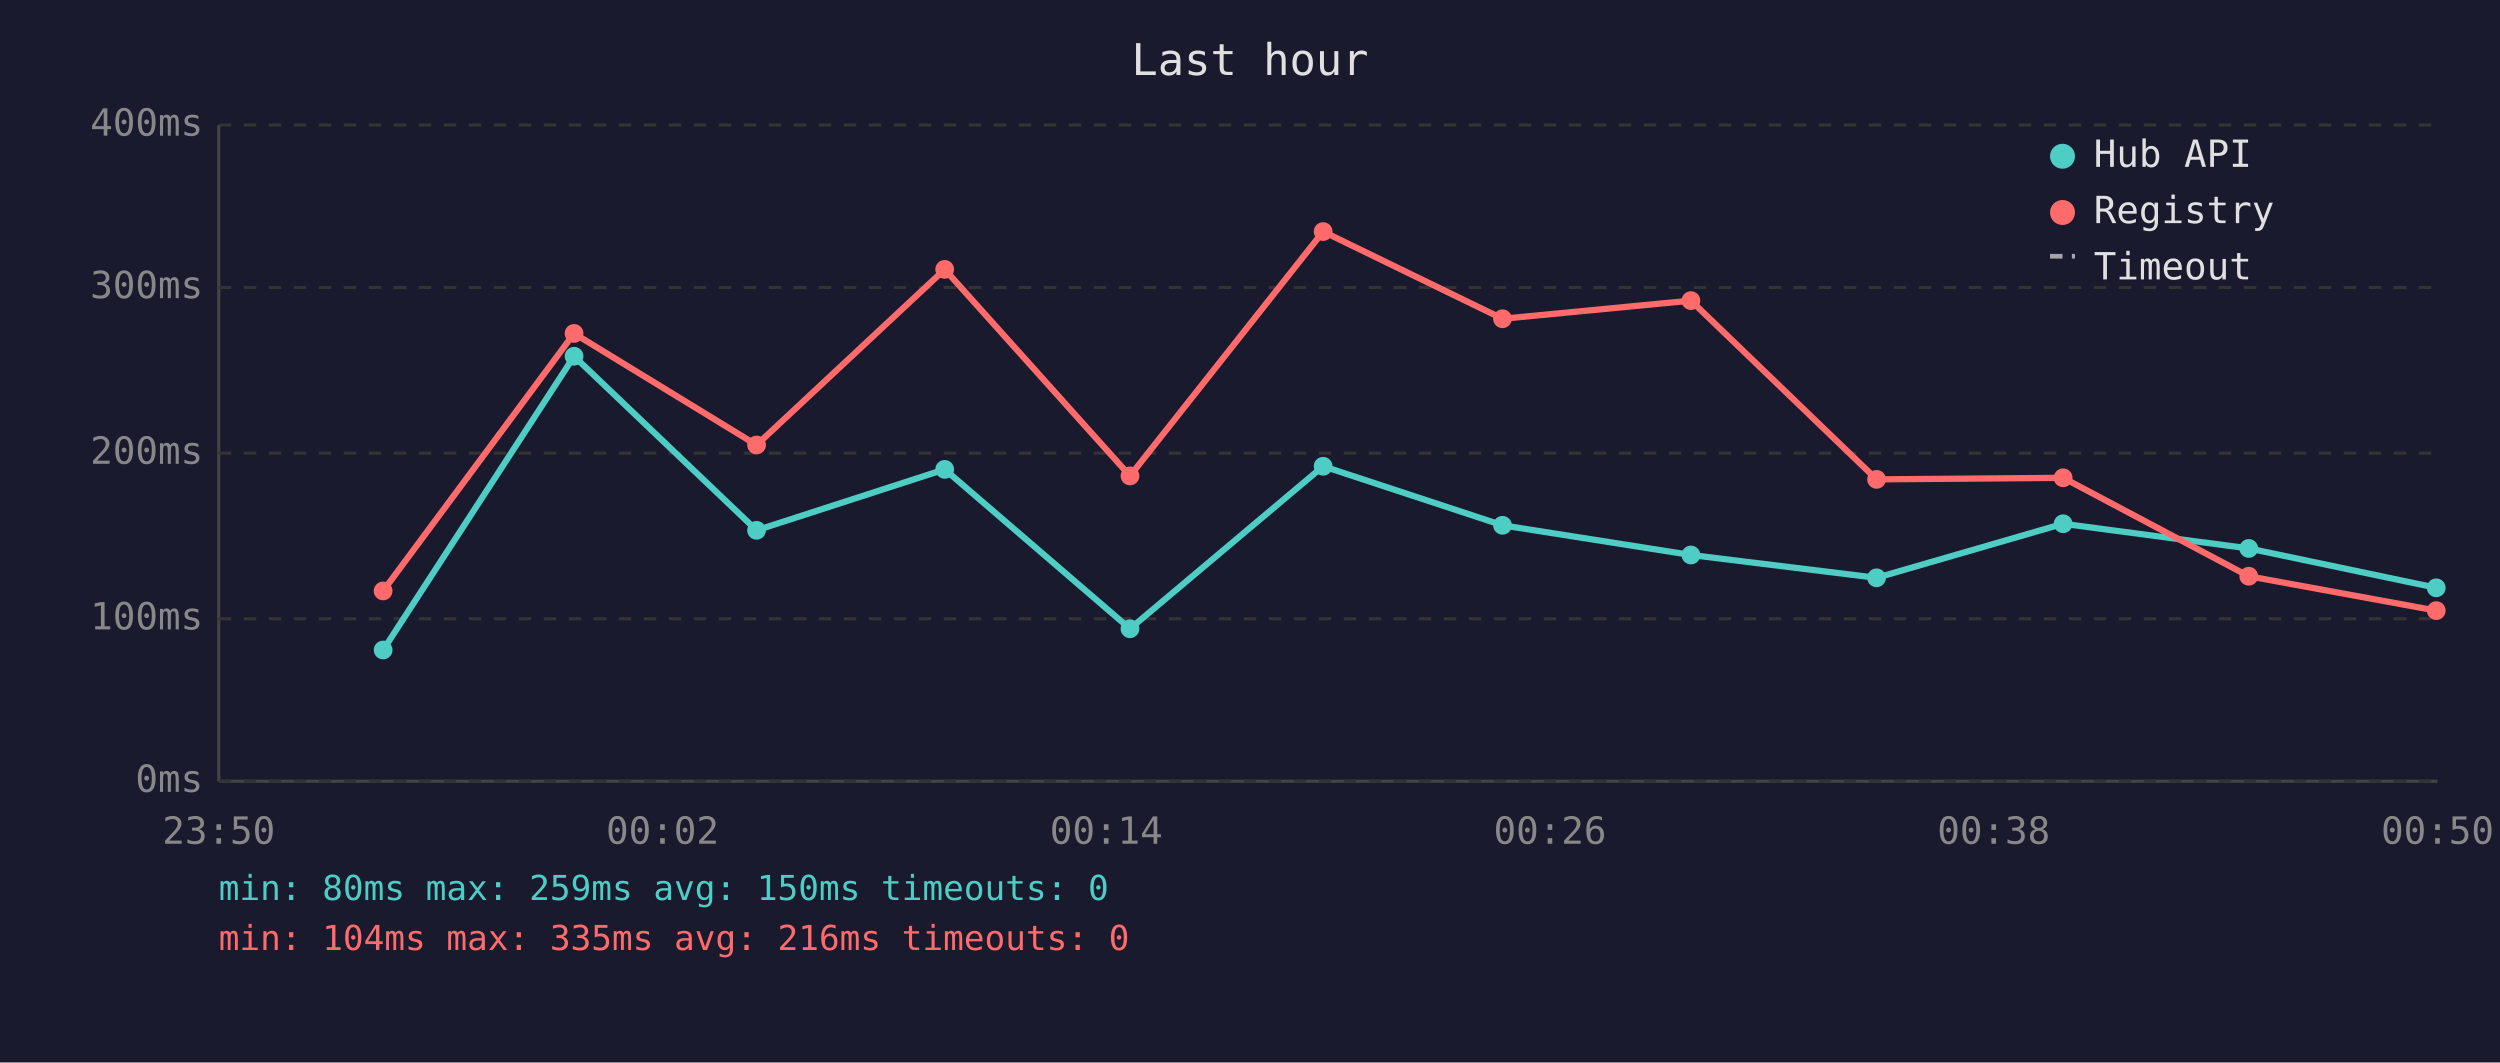
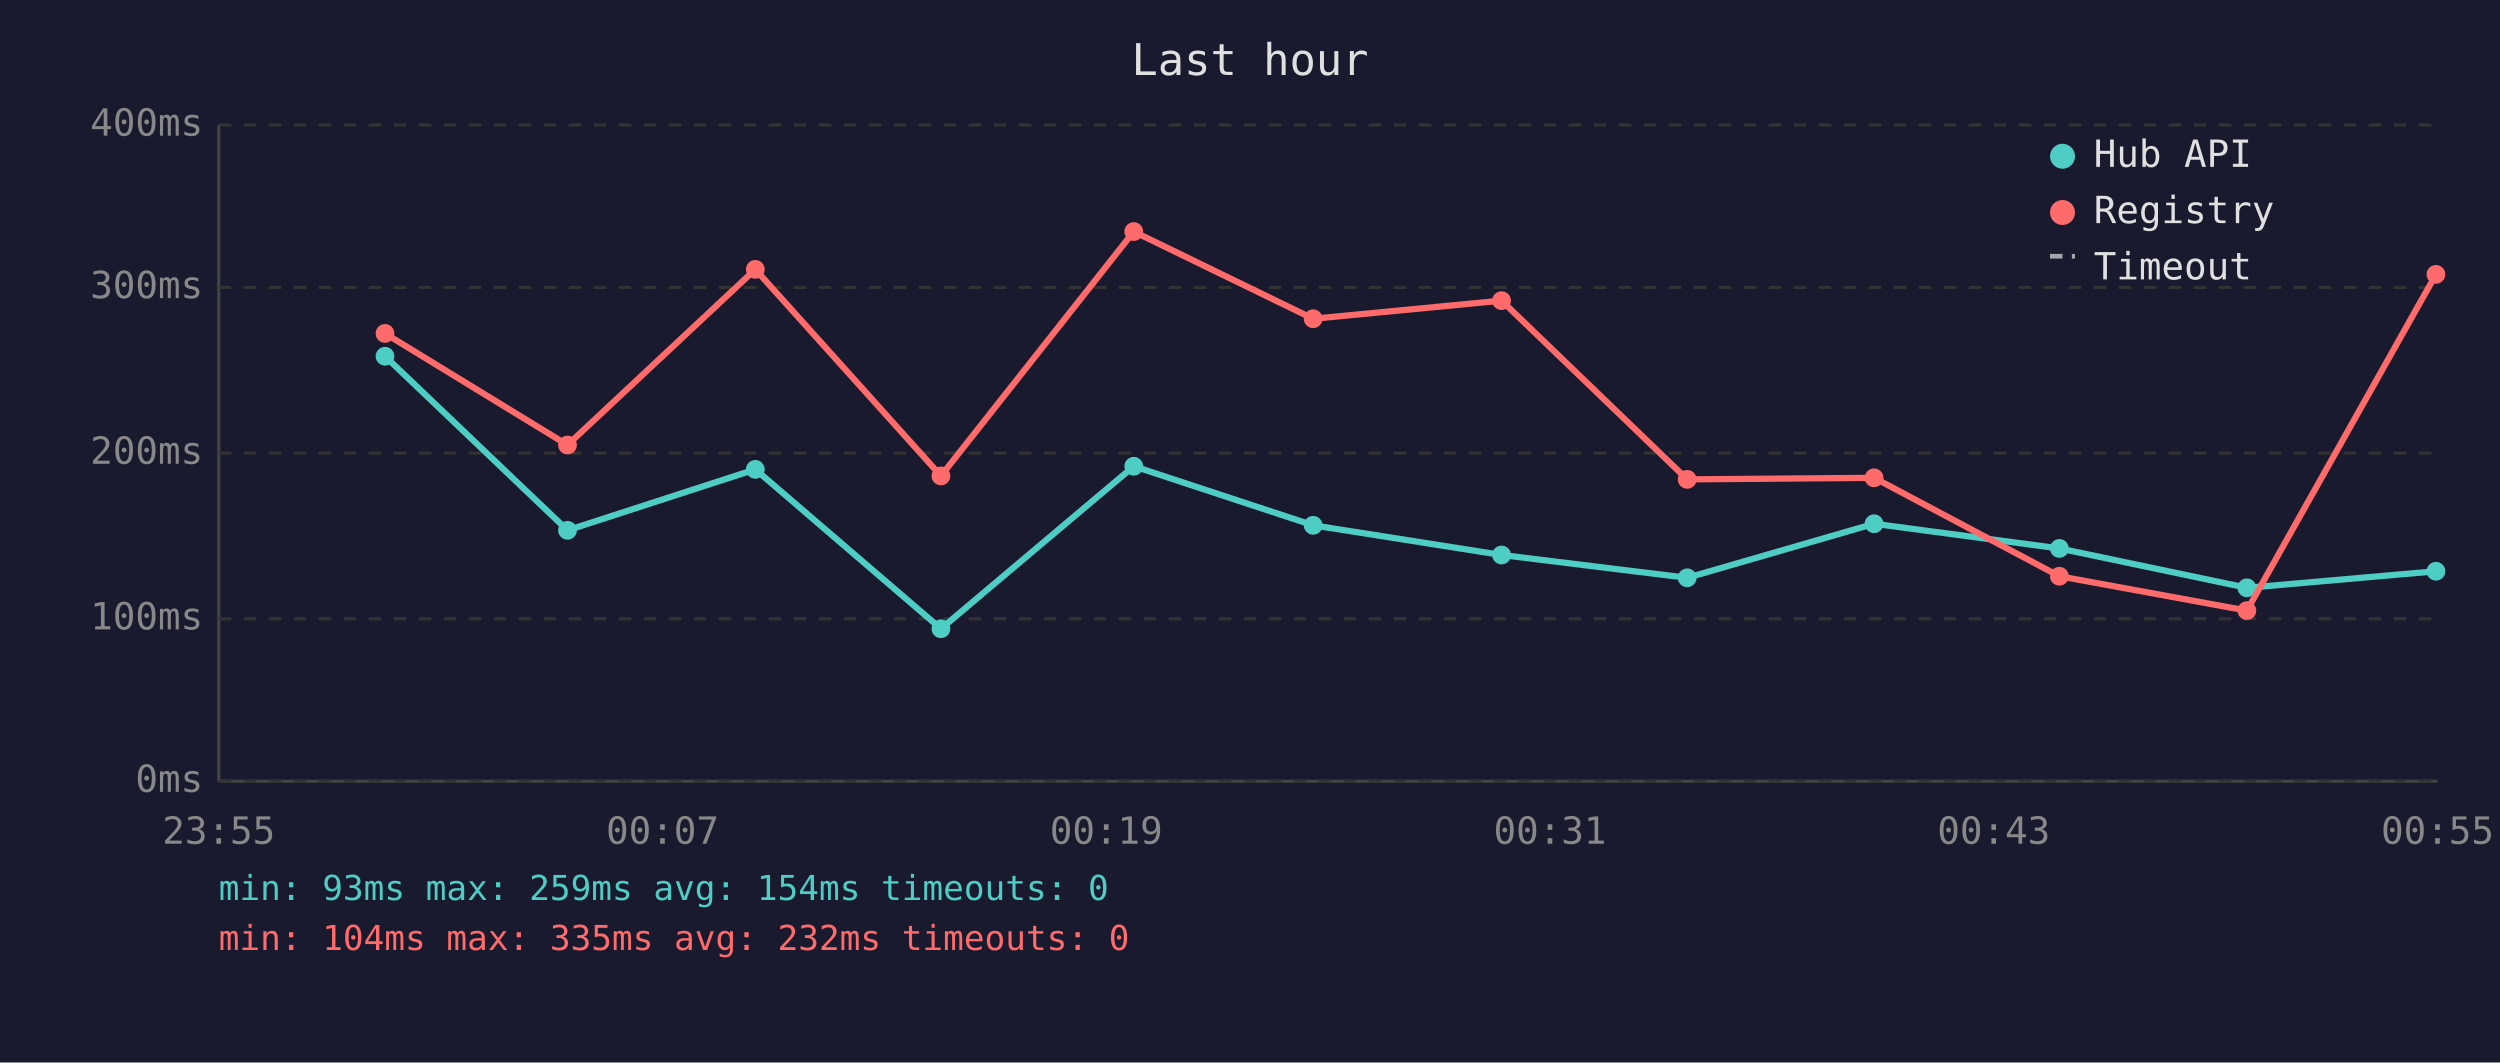
<svg xmlns="http://www.w3.org/2000/svg" viewBox="0 0 800 340" font-family="monospace" font-size="12">
  <rect width="800" height="340" fill="#1a1a2e" />
  <text x="400" y="24" fill="#e0e0e0" font-size="14" text-anchor="middle">Last hour</text>
  <line x1="70" y1="40" x2="70" y2="250" stroke="#444" stroke-width="1" />
  <line x1="70" y1="250" x2="780" y2="250" stroke="#444" stroke-width="1" />
  <line x1="70" y1="250" x2="780" y2="250" stroke="#333" stroke-width="1" stroke-dasharray="4" />
  <text x="65" y="250" fill="#888" text-anchor="end" dominant-baseline="middle">0ms</text>
  <line x1="70" y1="198" x2="780" y2="198" stroke="#333" stroke-width="1" stroke-dasharray="4" />
  <text x="65" y="198" fill="#888" text-anchor="end" dominant-baseline="middle">100ms</text>
  <line x1="70" y1="145" x2="780" y2="145" stroke="#333" stroke-width="1" stroke-dasharray="4" />
  <text x="65" y="145" fill="#888" text-anchor="end" dominant-baseline="middle">200ms</text>
  <line x1="70" y1="92" x2="780" y2="92" stroke="#333" stroke-width="1" stroke-dasharray="4" />
  <text x="65" y="92" fill="#888" text-anchor="end" dominant-baseline="middle">300ms</text>
  <line x1="70" y1="40" x2="780" y2="40" stroke="#333" stroke-width="1" stroke-dasharray="4" />
  <text x="65" y="40" fill="#888" text-anchor="end" dominant-baseline="middle">400ms</text>
-   <text x="70" y="270" fill="#888" text-anchor="middle">23:50</text>
-   <text x="212" y="270" fill="#888" text-anchor="middle">00:02</text>
-   <text x="354" y="270" fill="#888" text-anchor="middle">00:14</text>
-   <text x="496" y="270" fill="#888" text-anchor="middle">00:26</text>
-   <text x="638" y="270" fill="#888" text-anchor="middle">00:38</text>
-   <text x="780" y="270" fill="#888" text-anchor="middle">00:50</text>
-   <polyline points="122.6,208.0 183.7,114.0 242.1,169.7 302.3,150.2 361.6,201.2 423.4,149.2 480.8,168.1 541.1,177.6 600.5,184.9 660.2,167.6 719.6,175.5 779.6,188.1" fill="none" stroke="#4ecdc4" stroke-width="2" opacity="1" />
-   <circle cx="122.6" cy="208.0" r="3" fill="#4ecdc4" />
-   <circle cx="183.7" cy="114.0" r="3" fill="#4ecdc4" />
-   <circle cx="242.1" cy="169.7" r="3" fill="#4ecdc4" />
-   <circle cx="302.3" cy="150.2" r="3" fill="#4ecdc4" />
-   <circle cx="361.6" cy="201.2" r="3" fill="#4ecdc4" />
-   <circle cx="423.4" cy="149.2" r="3" fill="#4ecdc4" />
-   <circle cx="480.8" cy="168.1" r="3" fill="#4ecdc4" />
-   <circle cx="541.1" cy="177.6" r="3" fill="#4ecdc4" />
-   <circle cx="600.5" cy="184.9" r="3" fill="#4ecdc4" />
-   <circle cx="660.2" cy="167.6" r="3" fill="#4ecdc4" />
-   <circle cx="719.6" cy="175.5" r="3" fill="#4ecdc4" />
-   <circle cx="779.6" cy="188.1" r="3" fill="#4ecdc4" />
-   <polyline points="122.6,189.1 183.7,106.7 242.1,142.4 302.3,86.2 361.6,152.3 423.4,74.1 480.8,102.0 541.1,96.2 600.5,153.4 660.2,152.9 719.6,184.4 779.6,195.4" fill="none" stroke="#ff6b6b" stroke-width="2" opacity="1" />
-   <circle cx="122.6" cy="189.1" r="3" fill="#ff6b6b" />
-   <circle cx="183.7" cy="106.7" r="3" fill="#ff6b6b" />
-   <circle cx="242.1" cy="142.4" r="3" fill="#ff6b6b" />
-   <circle cx="302.3" cy="86.2" r="3" fill="#ff6b6b" />
-   <circle cx="361.6" cy="152.3" r="3" fill="#ff6b6b" />
-   <circle cx="423.4" cy="74.1" r="3" fill="#ff6b6b" />
-   <circle cx="480.8" cy="102.0" r="3" fill="#ff6b6b" />
-   <circle cx="541.1" cy="96.2" r="3" fill="#ff6b6b" />
-   <circle cx="600.5" cy="153.4" r="3" fill="#ff6b6b" />
-   <circle cx="660.2" cy="152.9" r="3" fill="#ff6b6b" />
-   <circle cx="719.6" cy="184.4" r="3" fill="#ff6b6b" />
-   <circle cx="779.6" cy="195.4" r="3" fill="#ff6b6b" />
+   <text x="70" y="270" fill="#888" text-anchor="middle">23:55</text>
+   <text x="212" y="270" fill="#888" text-anchor="middle">00:07</text>
+   <text x="354" y="270" fill="#888" text-anchor="middle">00:19</text>
+   <text x="496" y="270" fill="#888" text-anchor="middle">00:31</text>
+   <text x="638" y="270" fill="#888" text-anchor="middle">00:43</text>
+   <text x="780" y="270" fill="#888" text-anchor="middle">00:55</text>
+   <polyline points="123.2,114.0 181.6,169.7 241.7,150.2 301.1,201.2 362.8,149.2 420.2,168.1 480.5,177.6 539.9,184.9 599.7,167.6 659.0,175.5 719.0,188.1 779.5,182.8" fill="none" stroke="#4ecdc4" stroke-width="2" opacity="1" />
+   <circle cx="123.2" cy="114.0" r="3" fill="#4ecdc4" />
+   <circle cx="181.6" cy="169.7" r="3" fill="#4ecdc4" />
+   <circle cx="241.7" cy="150.2" r="3" fill="#4ecdc4" />
+   <circle cx="301.1" cy="201.2" r="3" fill="#4ecdc4" />
+   <circle cx="362.8" cy="149.2" r="3" fill="#4ecdc4" />
+   <circle cx="420.2" cy="168.1" r="3" fill="#4ecdc4" />
+   <circle cx="480.5" cy="177.6" r="3" fill="#4ecdc4" />
+   <circle cx="539.9" cy="184.9" r="3" fill="#4ecdc4" />
+   <circle cx="599.7" cy="167.6" r="3" fill="#4ecdc4" />
+   <circle cx="659.0" cy="175.5" r="3" fill="#4ecdc4" />
+   <circle cx="719.0" cy="188.1" r="3" fill="#4ecdc4" />
+   <circle cx="779.5" cy="182.8" r="3" fill="#4ecdc4" />
+   <polyline points="123.2,106.7 181.6,142.4 241.7,86.2 301.1,152.3 362.8,74.1 420.2,102.0 480.5,96.2 539.9,153.4 599.7,152.9 659.0,184.4 719.0,195.4 779.5,87.8" fill="none" stroke="#ff6b6b" stroke-width="2" opacity="1" />
+   <circle cx="123.2" cy="106.7" r="3" fill="#ff6b6b" />
+   <circle cx="181.6" cy="142.4" r="3" fill="#ff6b6b" />
+   <circle cx="241.7" cy="86.2" r="3" fill="#ff6b6b" />
+   <circle cx="301.1" cy="152.3" r="3" fill="#ff6b6b" />
+   <circle cx="362.8" cy="74.1" r="3" fill="#ff6b6b" />
+   <circle cx="420.2" cy="102.0" r="3" fill="#ff6b6b" />
+   <circle cx="480.5" cy="96.2" r="3" fill="#ff6b6b" />
+   <circle cx="539.9" cy="153.4" r="3" fill="#ff6b6b" />
+   <circle cx="599.7" cy="152.9" r="3" fill="#ff6b6b" />
+   <circle cx="659.0" cy="184.4" r="3" fill="#ff6b6b" />
+   <circle cx="719.0" cy="195.4" r="3" fill="#ff6b6b" />
+   <circle cx="779.5" cy="87.8" r="3" fill="#ff6b6b" />
  <circle cx="660" cy="50" r="4" fill="#4ecdc4" />
  <text x="670" y="50" fill="#e0e0e0" dominant-baseline="middle">Hub API</text>
  <circle cx="660" cy="68" r="4" fill="#ff6b6b" />
  <text x="670" y="68" fill="#e0e0e0" dominant-baseline="middle">Registry</text>
  <line x1="656" y1="82" x2="664" y2="82" stroke="#e0e0e0" stroke-width="1.5" stroke-dasharray="4,3" opacity="0.7" />
  <text x="670" y="86" fill="#e0e0e0" dominant-baseline="middle">Timeout</text>
-   <text x="70" y="288" fill="#4ecdc4" font-size="11">min: 80ms  max: 259ms  avg: 150ms  timeouts: 0</text>
-   <text x="70" y="304" fill="#ff6b6b" font-size="11">min: 104ms  max: 335ms  avg: 216ms  timeouts: 0</text>
+   <text x="70" y="288" fill="#4ecdc4" font-size="11">min: 93ms  max: 259ms  avg: 154ms  timeouts: 0</text>
+   <text x="70" y="304" fill="#ff6b6b" font-size="11">min: 104ms  max: 335ms  avg: 232ms  timeouts: 0</text>
</svg>
